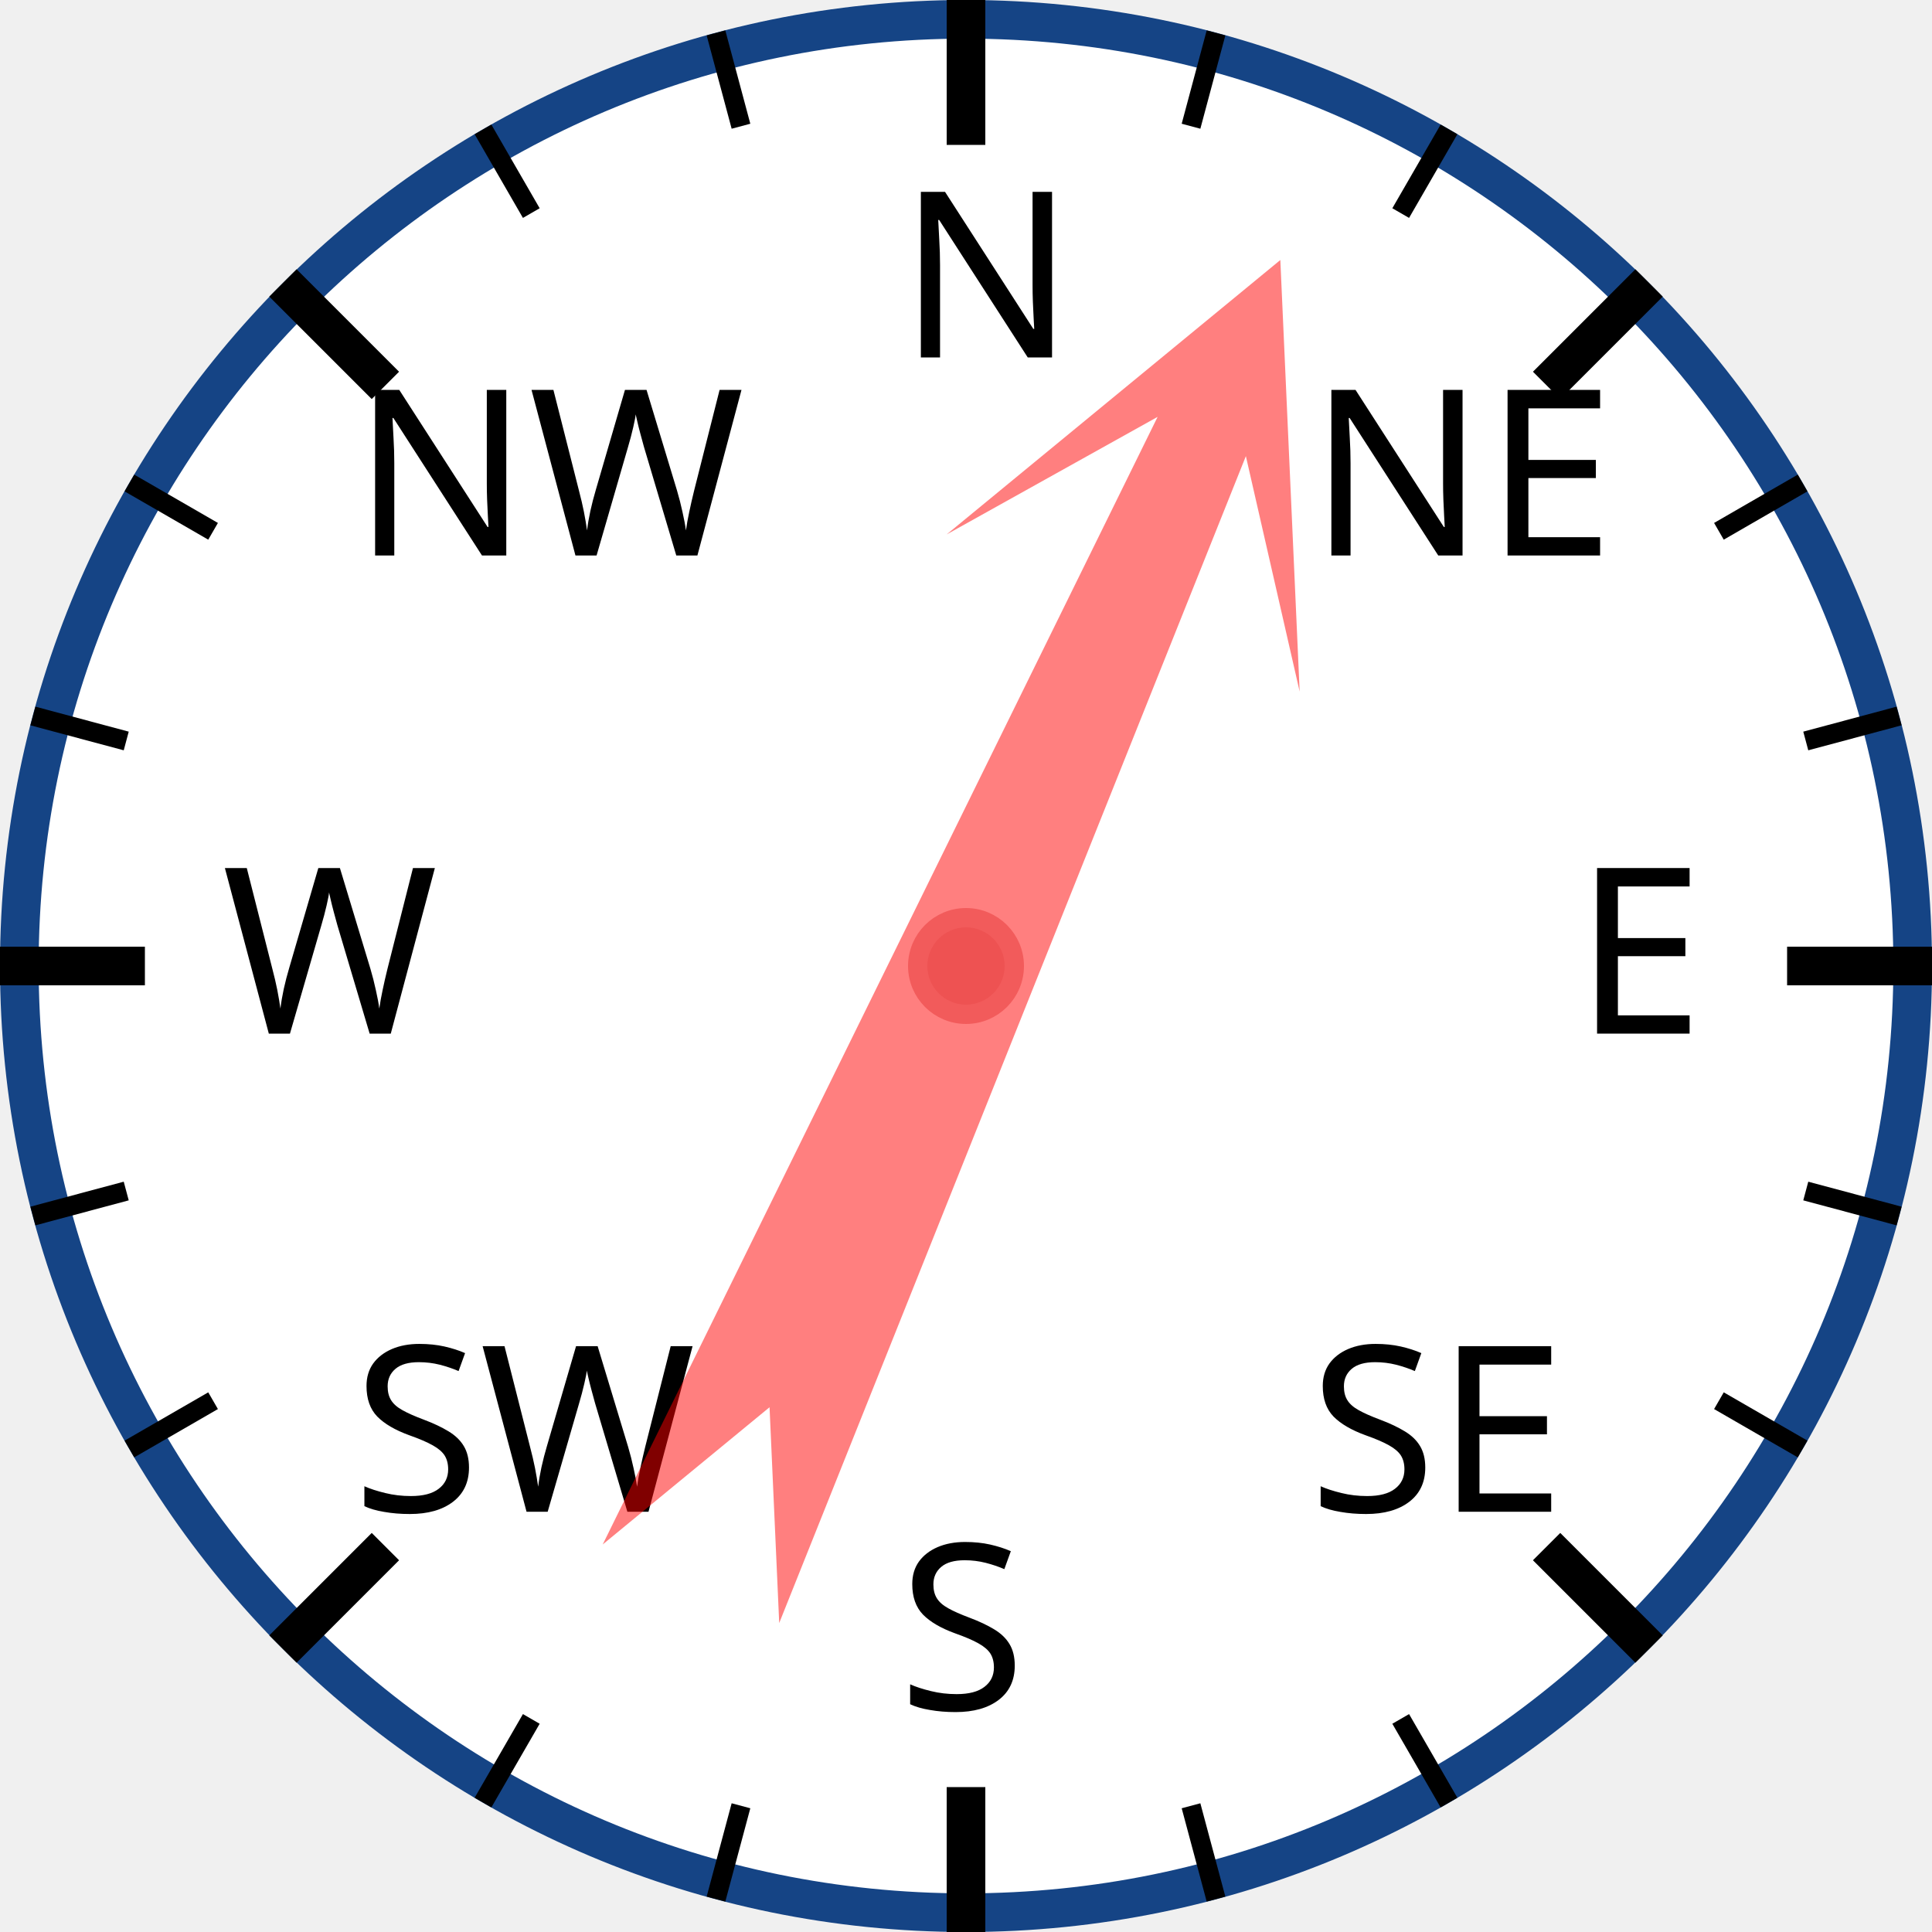
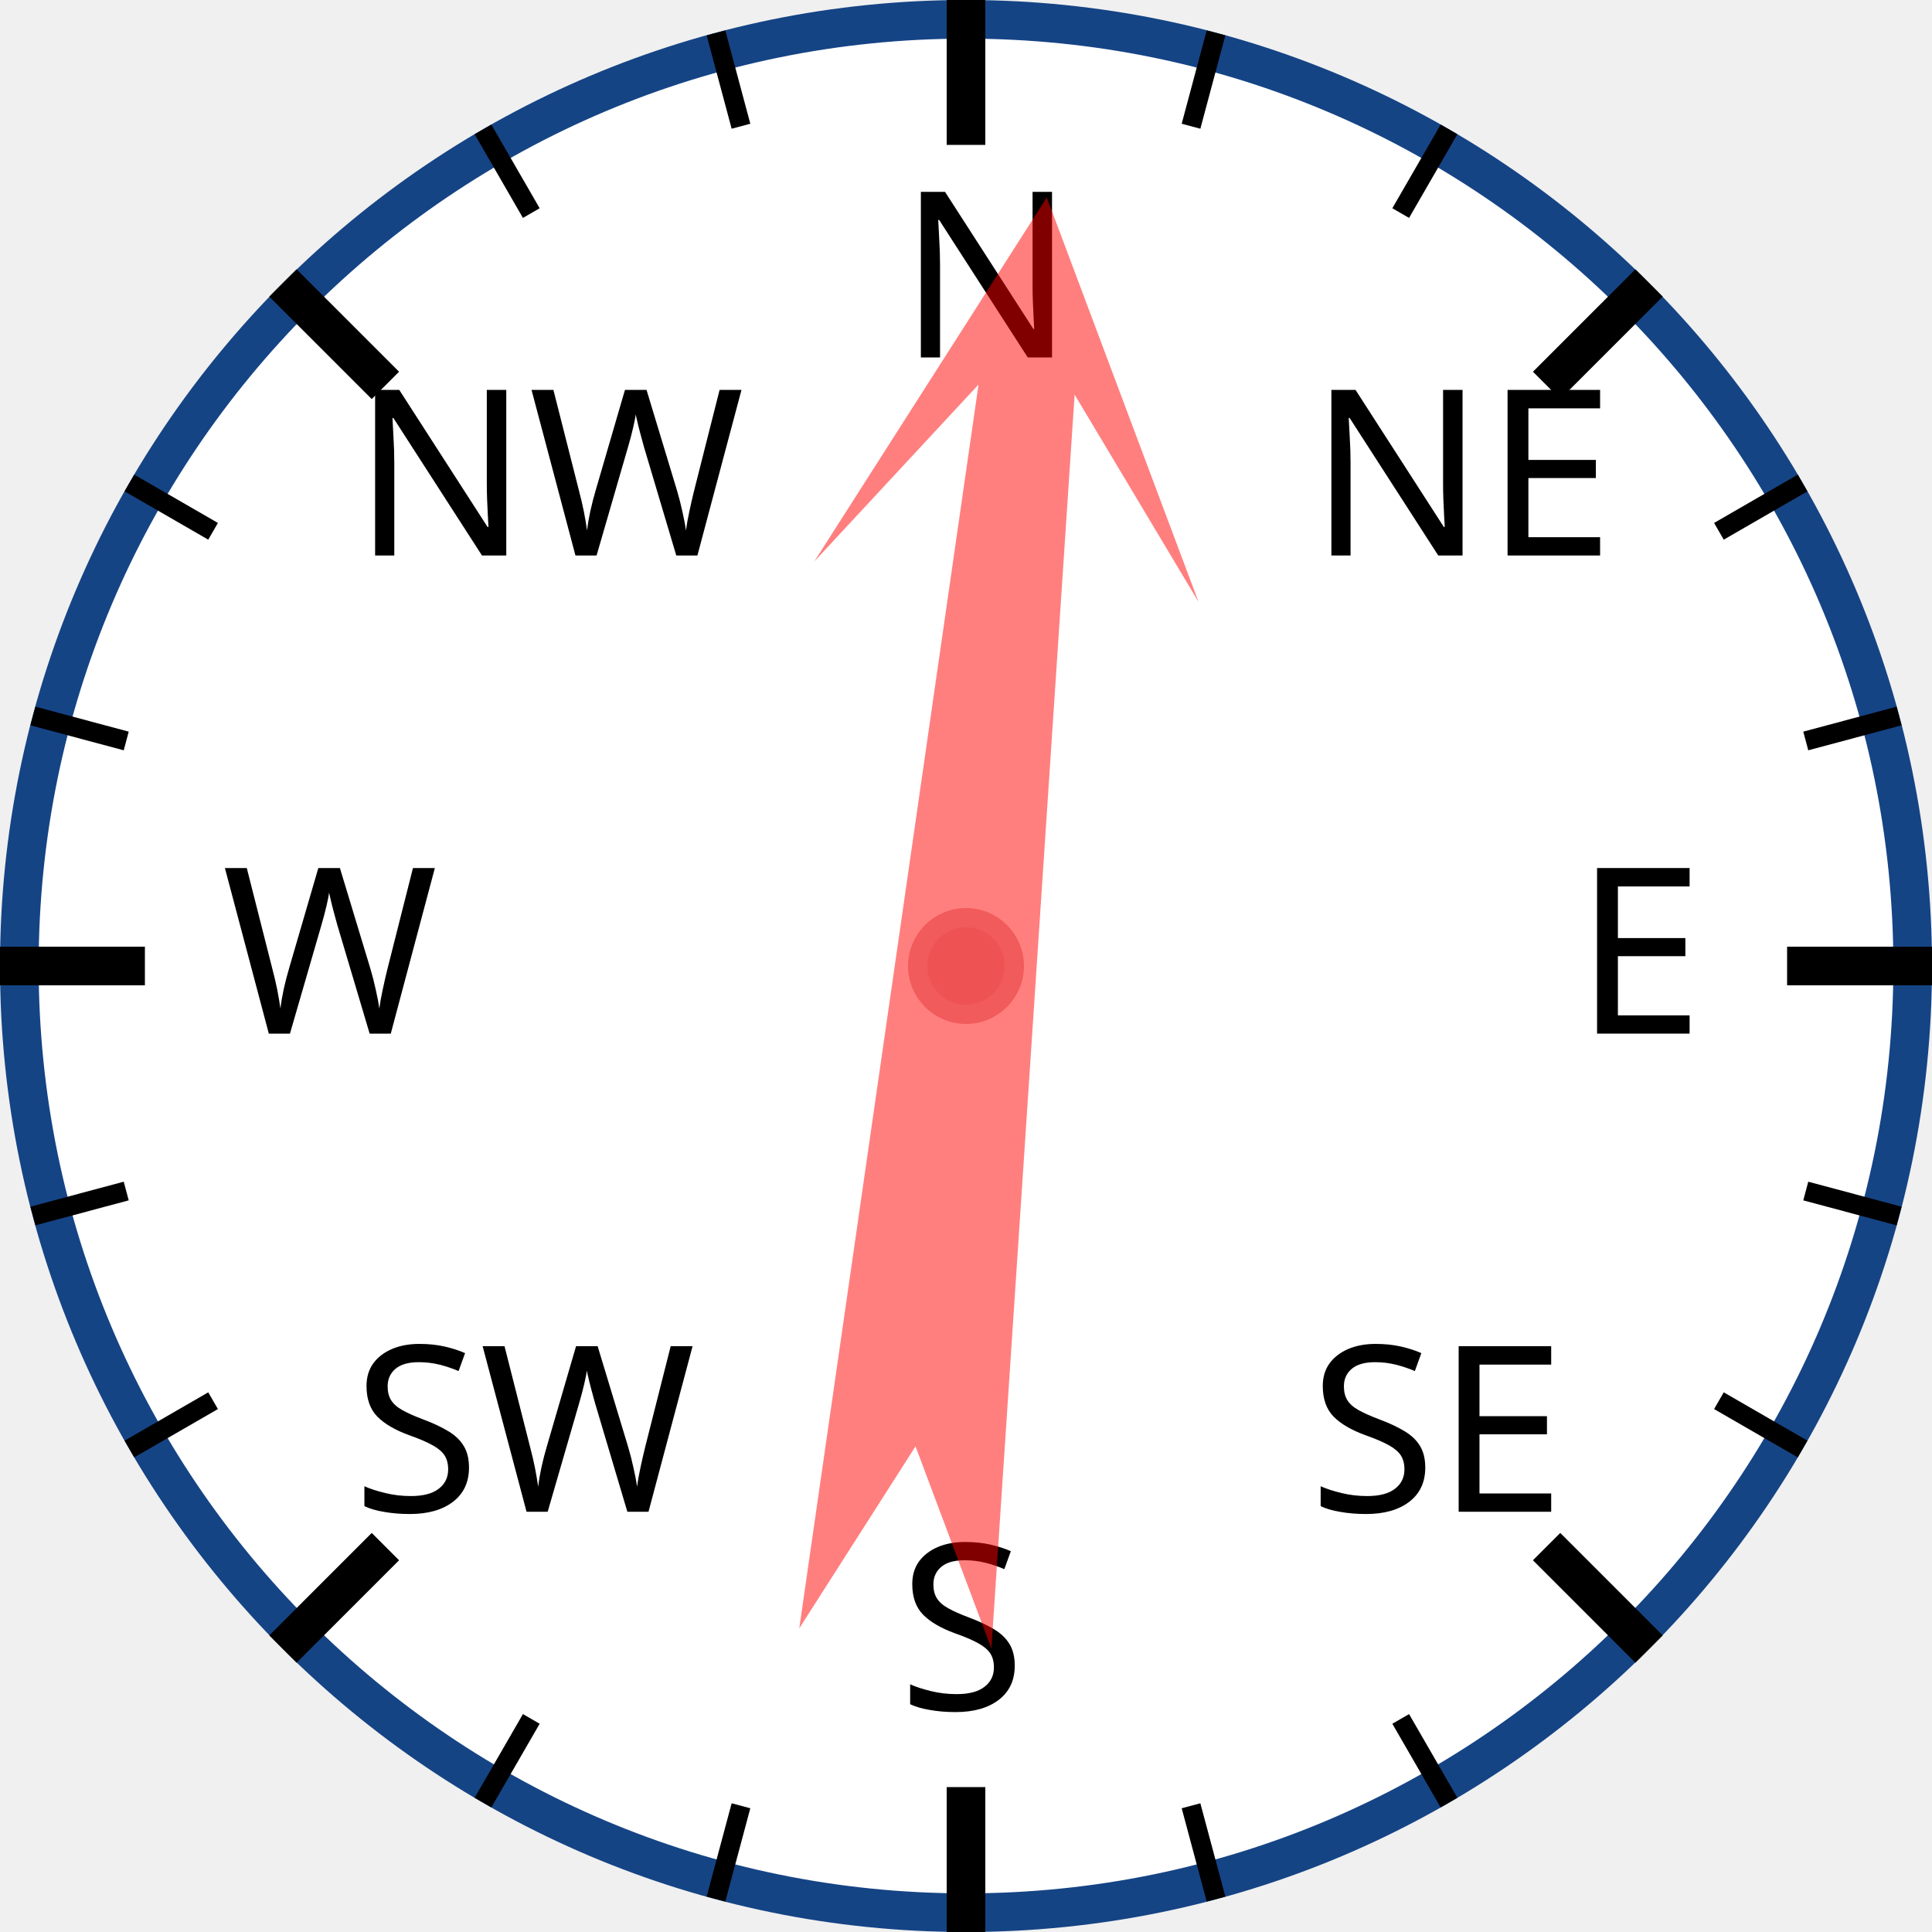
<svg xmlns="http://www.w3.org/2000/svg" width="120px" height="120px" viewBox="0 0 200 200">
  <circle cx="100" cy="100" r="98" style="fill: white; stroke: #154485; stroke-width: 4;" />
  <text x="93.0" y="37.0" style="font-family: sans-serif; font-size: 18pt;">N</text>
  <line x1="100.0" y1="0.0" x2="100.0" y2="15.0" style="stroke: black; stroke-width: 4;" />
  <line x1="74.118" y1="3.407" x2="76.706" y2="13.067" style="stroke: black; stroke-width: 2;" />
  <line x1="50" y1="13.397" x2="55" y2="22.058" style="stroke: black; stroke-width: 2;" />
  <text x="36.503" y="57.503" style="font-family: sans-serif; font-size: 18pt;">NW</text>
  <line x1="29.289" y1="29.289" x2="39.896" y2="39.896" style="stroke: black; stroke-width: 4;" />
  <line x1="13.397" y1="50" x2="22.058" y2="55" style="stroke: black; stroke-width: 2;" />
  <line x1="3.407" y1="74.118" x2="13.067" y2="76.706" style="stroke: black; stroke-width: 2;" />
  <text x="23.0" y="107.0" style="font-family: sans-serif; font-size: 18pt;">W</text>
  <line x1="0.0" y1="100.0" x2="15.0" y2="100.0" style="stroke: black; stroke-width: 4;" />
  <line x1="3.407" y1="125.882" x2="13.067" y2="123.294" style="stroke: black; stroke-width: 2;" />
  <line x1="13.397" y1="150" x2="22.058" y2="145" style="stroke: black; stroke-width: 2;" />
  <text x="36.503" y="156.497" style="font-family: sans-serif; font-size: 18pt;">SW</text>
  <line x1="29.289" y1="170.711" x2="39.896" y2="160.104" style="stroke: black; stroke-width: 4;" />
  <line x1="50" y1="186.603" x2="55" y2="177.942" style="stroke: black; stroke-width: 2;" />
  <line x1="74.118" y1="196.593" x2="76.706" y2="186.933" style="stroke: black; stroke-width: 2;" />
  <text x="93" y="177.0" style="font-family: sans-serif; font-size: 18pt;">S</text>
  <line x1="100" y1="200.0" x2="100" y2="185.0" style="stroke: black; stroke-width: 4;" />
  <line x1="125.882" y1="196.593" x2="123.294" y2="186.933" style="stroke: black; stroke-width: 2;" />
  <line x1="150.0" y1="186.603" x2="145.0" y2="177.942" style="stroke: black; stroke-width: 2;" />
  <text x="135.497" y="156.497" style="font-family: sans-serif; font-size: 18pt;">SE</text>
  <line x1="170.711" y1="170.711" x2="160.104" y2="160.104" style="stroke: black; stroke-width: 4;" />
  <line x1="186.603" y1="150" x2="177.942" y2="145" style="stroke: black; stroke-width: 2;" />
  <line x1="196.593" y1="125.882" x2="186.933" y2="123.294" style="stroke: black; stroke-width: 2;" />
  <text x="163.0" y="107" style="font-family: sans-serif; font-size: 18pt;">E</text>
  <line x1="200.0" y1="100" x2="185.0" y2="100" style="stroke: black; stroke-width: 4;" />
  <line x1="196.593" y1="74.118" x2="186.933" y2="76.706" style="stroke: black; stroke-width: 2;" />
  <line x1="186.603" y1="50" x2="177.942" y2="55" style="stroke: black; stroke-width: 2;" />
  <text x="135.497" y="57.503" style="font-family: sans-serif; font-size: 18pt;">NE</text>
  <line x1="170.711" y1="29.289" x2="160.104" y2="39.896" style="stroke: black; stroke-width: 4;" />
  <line x1="150" y1="13.397" x2="145" y2="22.058" style="stroke: black; stroke-width: 2;" />
  <line x1="125.882" y1="3.407" x2="123.294" y2="13.067" style="stroke: black; stroke-width: 2;" />
-   <polygon points="100 20 120 60 105 40 110 170 100 150 90 170 95 40 80 60" style="fill: red; fill-opacity: 0.5;" transform="rotate(24,100,100)" />
+   <polygon points="100 20 120 60 105 40 110 170 100 150 90 170 95 40 80 60" style="fill: red; fill-opacity: 0.5;" transform="rotate(6,100,100)" />
  <circle cx="100" cy="100" r="5" style="fill: #EE5252; stroke: #F25B5B; stroke-width: 2;" />
</svg>
